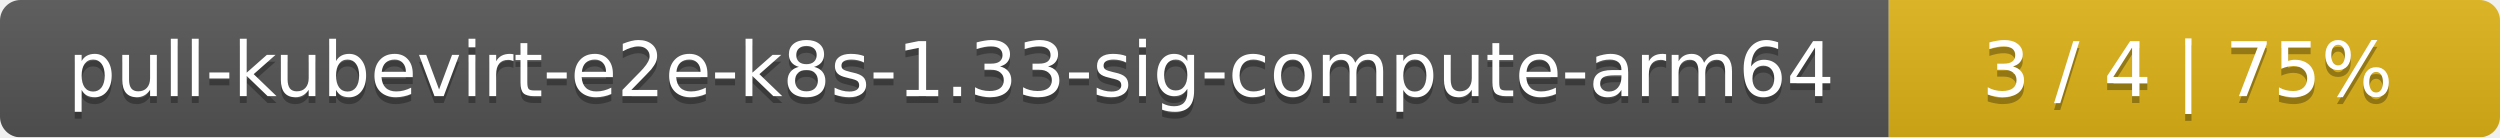
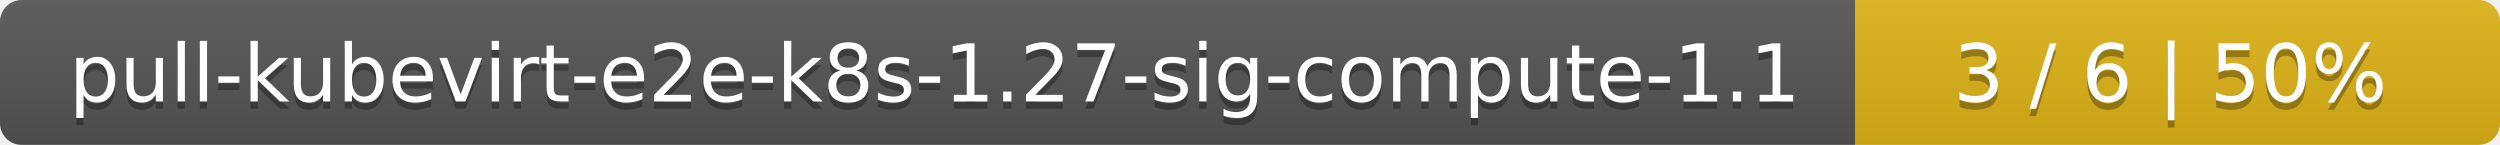
- <svg xmlns="http://www.w3.org/2000/svg" width="364" height="20">
+ <svg xmlns="http://www.w3.org/2000/svg" width="345" height="20">
  <linearGradient id="smooth" x2="0" y2="100%">
    <stop offset="0" stop-color="#bbb" stop-opacity=".1" />
    <stop offset="1" stop-opacity=".1" />
  </linearGradient>
  <mask id="round">
-     <rect width="364" height="20" rx="3" fill="#fff" />
+     <rect width="345" height="20" rx="3" fill="#fff" />
  </mask>
  <g mask="url(#round)">
-     <rect width="275" height="20" fill="#555" />
-     <rect x="275" width="89" height="20" fill="#dfb317" />
-     <rect width="364" height="20" fill="url(#smooth)" />
+     <rect width="256" height="20" fill="#555" />
+     <rect x="256" width="89" height="20" fill="#dfb317" />
+     <rect width="345" height="20" fill="url(#smooth)" />
  </g>
  <g fill="#fff" text-anchor="middle" font-family="DejaVu Sans,Verdana,Geneva,sans-serif" font-size="11">
-     <text x="138.5" y="15" fill="#010101" fill-opacity=".3">pull-kubevirt-e2e-k8s-1.33-sig-compute-arm64</text>
-     <text x="138.5" y="14">pull-kubevirt-e2e-k8s-1.33-sig-compute-arm64</text>
-     <text x="318.5" y="15" fill="#010101" fill-opacity=".3">3 / 4    |    75%</text>
-     <text x="318.5" y="14">3 / 4    |    75%</text>
+     <text x="129" y="15" fill="#010101" fill-opacity=".3">pull-kubevirt-e2e-k8s-1.27-sig-compute-1.1</text>
+     <text x="129" y="14">pull-kubevirt-e2e-k8s-1.27-sig-compute-1.1</text>
+     <text x="299.5" y="15" fill="#010101" fill-opacity=".3">3 / 6    |    50%</text>
+     <text x="299.5" y="14">3 / 6    |    50%</text>
  </g>
</svg>
